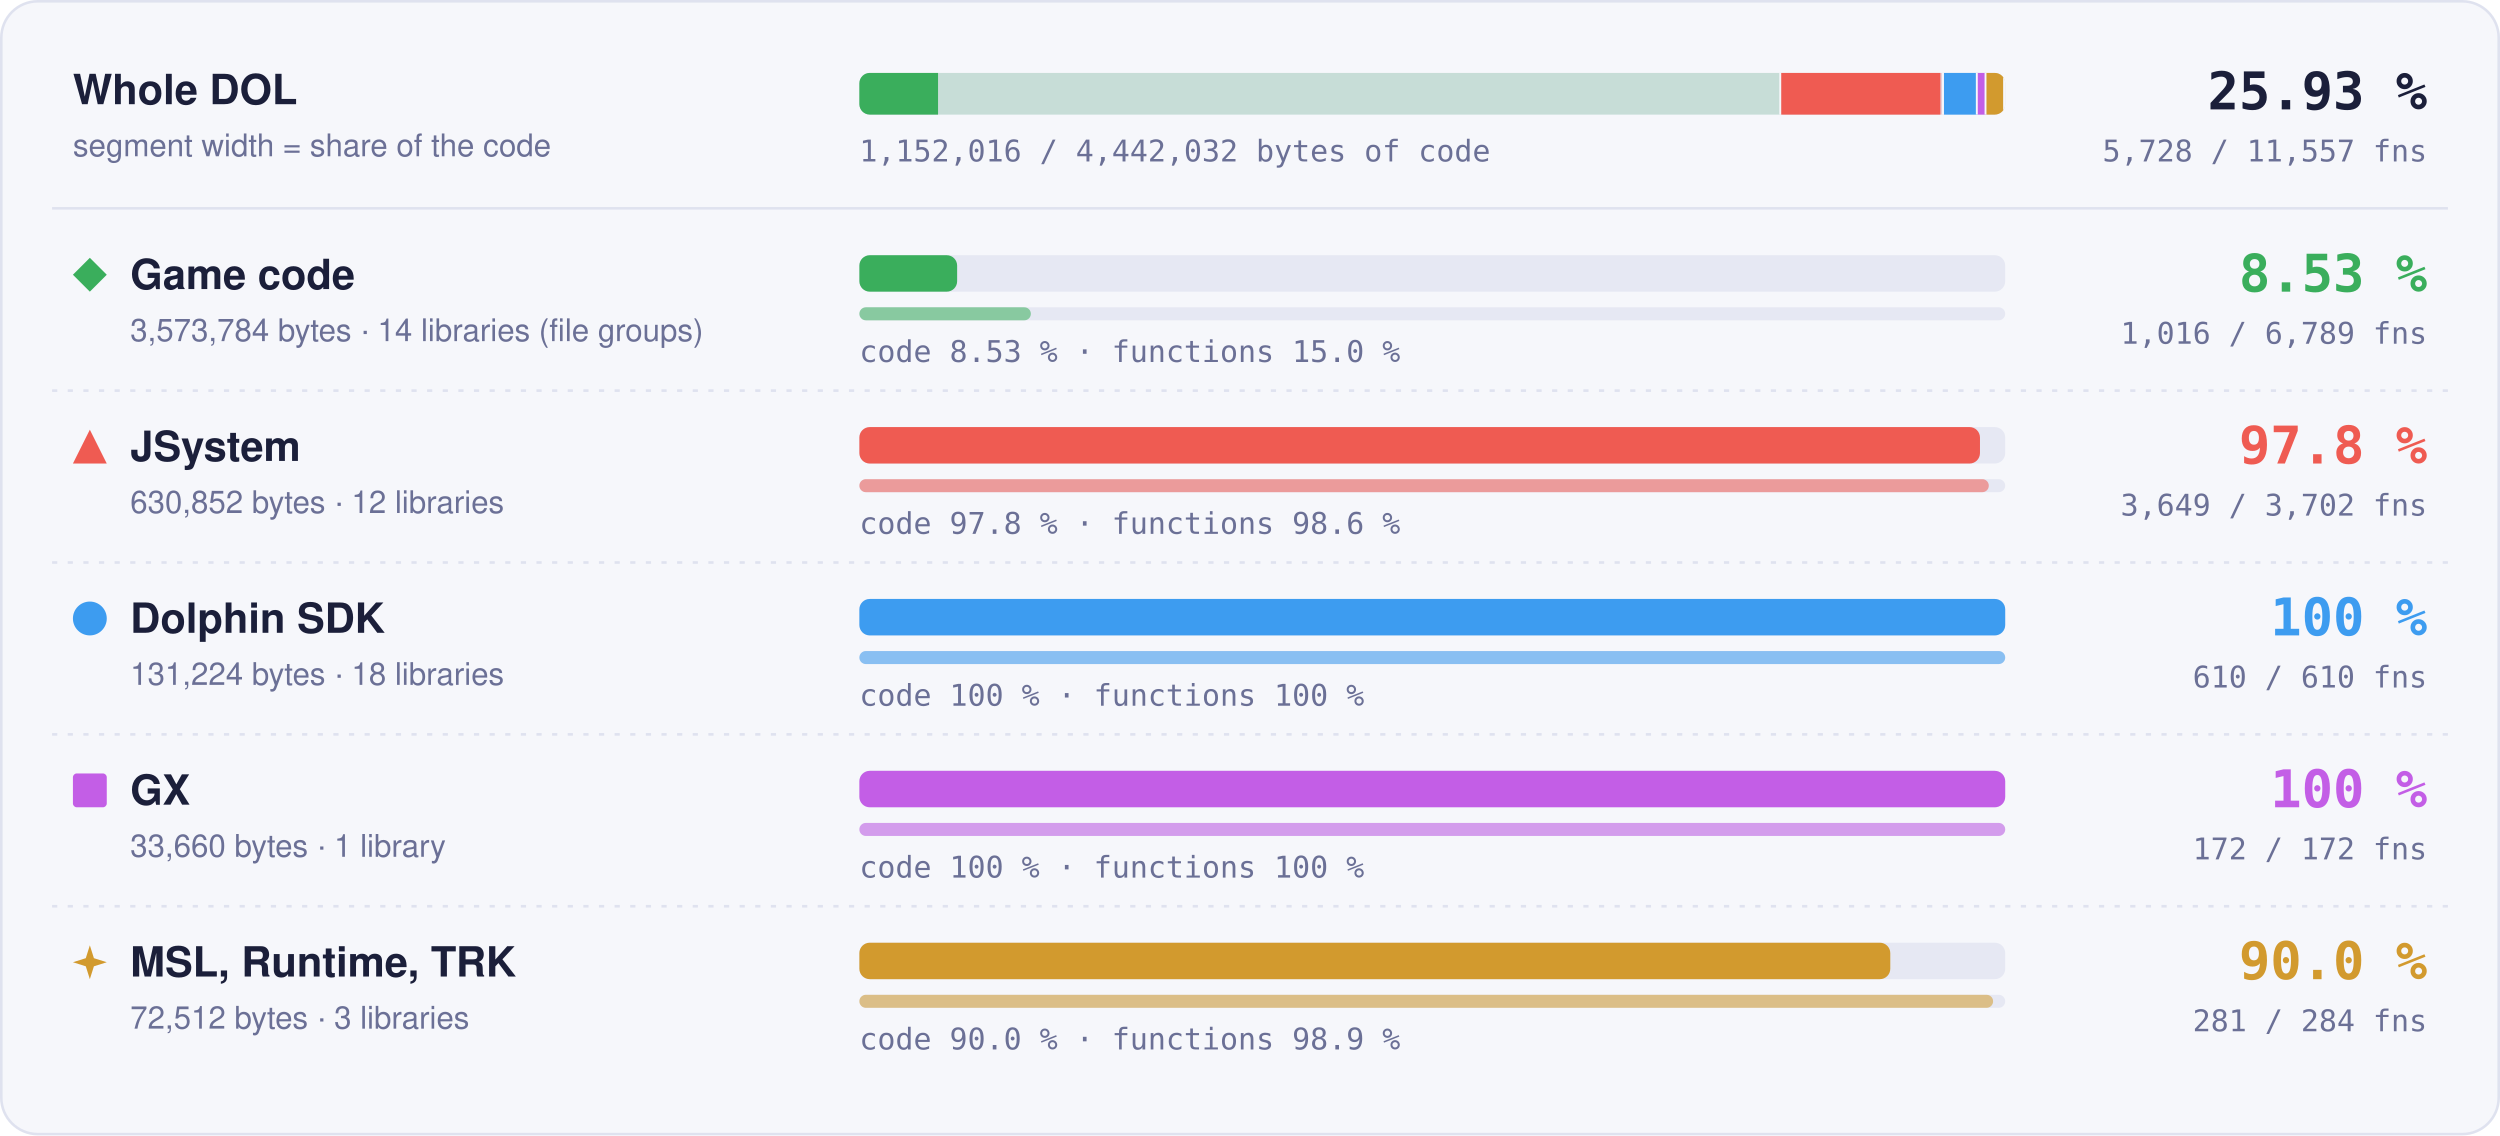
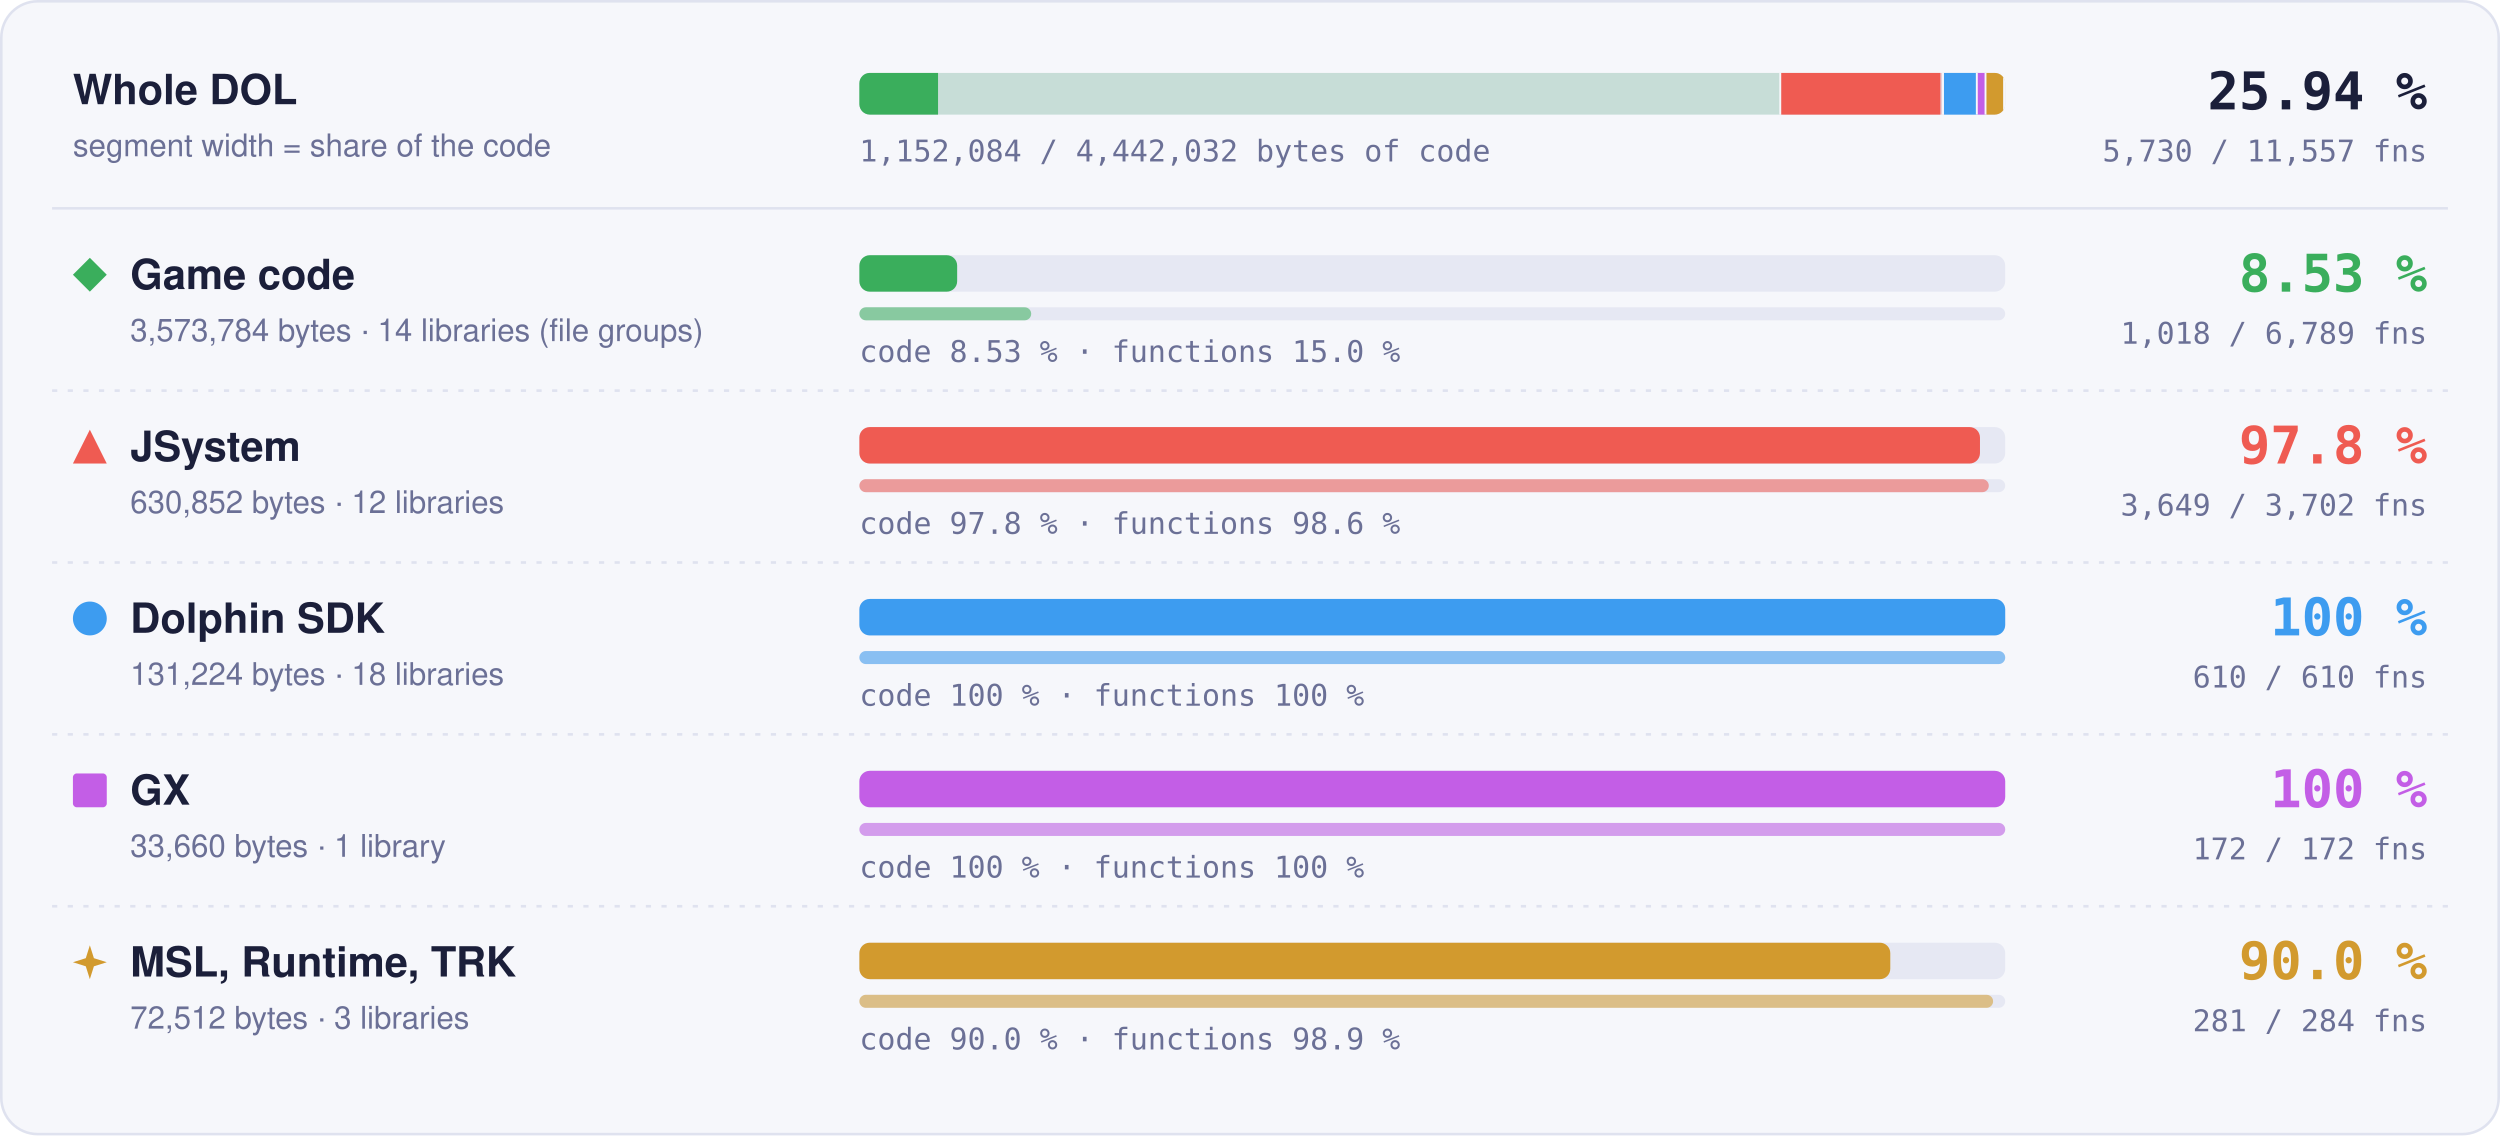
- <svg xmlns="http://www.w3.org/2000/svg" width="960" height="436" viewBox="0 0 960 436" role="img" aria-label="Matched code and functions per region: Game code 8.53 % of code, 1016 of 6789 functions; JSystem 97.8 % of code, 3649 of 3702 functions; Dolphin SDK 100 % of code, 610 of 610 functions; GX 100 % of code, 172 of 172 functions; MSL, Runtime, TRK 90.0 % of code, 281 of 284 functions">
+ <svg xmlns="http://www.w3.org/2000/svg" width="960" height="436" viewBox="0 0 960 436" role="img" aria-label="Matched code and functions per region: Game code 8.53 % of code, 1018 of 6789 functions; JSystem 97.8 % of code, 3649 of 3702 functions; Dolphin SDK 100 % of code, 610 of 610 functions; GX 100 % of code, 172 of 172 functions; MSL, Runtime, TRK 90.0 % of code, 281 of 284 functions">
  <style>text { font-family: -apple-system, BlinkMacSystemFont, 'Segoe UI', Helvetica, Arial, sans-serif; } .mono { font-family: ui-monospace, SFMono-Regular, 'SF Mono', Menlo, Consolas, monospace; } .grow { transform-box: fill-box; transform-origin: 0 50%; animation: grow 1.4s cubic-bezier(.2,.8,.2,1) both; } @keyframes grow { from { transform: scaleX(0); } } @media (prefers-reduced-motion: reduce) { * { animation: none !important; } }</style>
  <rect x="0.5" y="0.5" width="959" height="435" rx="14" fill="#f6f7fb" stroke="#dfe2ef" />
  <text x="28" y="40" font-size="16" font-weight="700" fill="#1b1f3a">Whole DOL</text>
  <text x="28" y="60" font-size="12" fill="#6b7096">segment width = share of the code</text>
  <rect x="330" y="28" width="440" height="16" rx="4" fill="#e6e8f3" />
  <clipPath id="wb">
    <rect x="330" y="28" width="440" height="16" rx="4" />
  </clipPath>
  <g clip-path="url(#wb)">
    <rect x="330.00" y="28" width="354.00" height="16" fill="#3aae5c" fill-opacity="0.18" />
    <rect class="grow" x="330.00" y="28" width="30.21" height="16" fill="#3aae5c" />
    <rect x="683.25" y="28" width="1.5" height="16" fill="#f6f7fb" />
    <rect x="684.00" y="28" width="62.49" height="16" fill="#ef5b52" fill-opacity="0.18" />
    <rect class="grow" x="684.00" y="28" width="61.11" height="16" fill="#ef5b52" />
    <rect x="745.74" y="28" width="1.5" height="16" fill="#f6f7fb" />
    <rect x="746.49" y="28" width="13.00" height="16" fill="#3d9cf0" fill-opacity="0.18" />
    <rect class="grow" x="746.49" y="28" width="13.00" height="16" fill="#3d9cf0" />
    <rect x="758.73" y="28" width="1.5" height="16" fill="#f6f7fb" />
    <rect x="759.48" y="28" width="3.33" height="16" fill="#c35ee6" fill-opacity="0.18" />
    <rect class="grow" x="759.48" y="28" width="3.33" height="16" fill="#c35ee6" />
    <rect x="762.07" y="28" width="1.5" height="16" fill="#f6f7fb" />
    <rect x="762.82" y="28" width="7.18" height="16" fill="#d29a2e" fill-opacity="0.18" />
    <rect class="grow" x="762.82" y="28" width="6.46" height="16" fill="#d29a2e" />
    <rect x="769.25" y="28" width="1.5" height="16" fill="#f6f7fb" />
  </g>
-   <text x="932" y="42" text-anchor="end" class="mono" font-size="20" font-weight="700" fill="#1b1f3a">25.93 %</text>
-   <text x="932" y="62" text-anchor="end" class="mono" font-size="11.5" fill="#6b7096">5,728 / 11,557 fns</text>
-   <text x="330" y="62" class="mono" font-size="11.5" fill="#6b7096">1,152,016 / 4,442,032 bytes of code</text>
+   <text x="932" y="42" text-anchor="end" class="mono" font-size="20" font-weight="700" fill="#1b1f3a">25.94 %</text>
+   <text x="932" y="62" text-anchor="end" class="mono" font-size="11.5" fill="#6b7096">5,730 / 11,557 fns</text>
+   <text x="330" y="62" class="mono" font-size="11.5" fill="#6b7096">1,152,084 / 4,442,032 bytes of code</text>
  <line x1="20" x2="940" y1="80" y2="80" stroke="#dfe2ef" />
  <g fill="#3aae5c">
    <path d="M34.5 99L41 105.5L34.5 112L28 105.5Z" />
  </g>
  <text x="50" y="111" font-size="16" font-weight="700" fill="#1b1f3a">Game code</text>
  <text x="50" y="131" font-size="12" fill="#6b7096">3,573,784 bytes · 14 libraries (file groups)</text>
  <rect x="330" y="98" width="440" height="14" rx="4" fill="#e6e8f3" />
-   <rect class="grow" style="animation-delay:0.0s" x="330" y="98" width="37.54" height="14" rx="4" fill="#3aae5c" />
+   <rect class="grow" style="animation-delay:0.0s" x="330" y="98" width="37.55" height="14" rx="4" fill="#3aae5c" />
  <rect x="330" y="118" width="440" height="5" rx="2.5" fill="#e6e8f3" />
-   <rect class="grow" style="animation-delay:0.2s" x="330" y="118" width="65.85" height="5" rx="2.5" fill="#3aae5c" fill-opacity="0.55" />
+   <rect class="grow" style="animation-delay:0.2s" x="330" y="118" width="65.98" height="5" rx="2.5" fill="#3aae5c" fill-opacity="0.55" />
  <text x="330" y="139" class="mono" font-size="11.5" fill="#6b7096">code 8.53 % · functions 15.0 %</text>
  <text x="932" y="112" text-anchor="end" class="mono" font-size="20" font-weight="700" fill="#3aae5c">8.53 %</text>
-   <text x="932" y="132" text-anchor="end" class="mono" font-size="11.5" fill="#6b7096">1,016 / 6,789 fns</text>
+   <text x="932" y="132" text-anchor="end" class="mono" font-size="11.5" fill="#6b7096">1,018 / 6,789 fns</text>
  <line x1="20" x2="940" y1="150" y2="150" stroke="#dfe2ef" stroke-dasharray="2 4" />
  <g fill="#ef5b52">
    <path d="M34.5 165L41 178L28 178Z" />
  </g>
  <text x="50" y="177" font-size="16" font-weight="700" fill="#1b1f3a">JSystem</text>
  <text x="50" y="197" font-size="12" fill="#6b7096">630,852 bytes · 12 libraries</text>
  <rect x="330" y="164" width="440" height="14" rx="4" fill="#e6e8f3" />
  <rect class="grow" style="animation-delay:0.1s" x="330" y="164" width="430.31" height="14" rx="4" fill="#ef5b52" />
  <rect x="330" y="184" width="440" height="5" rx="2.5" fill="#e6e8f3" />
  <rect class="grow" style="animation-delay:0.3s" x="330" y="184" width="433.70" height="5" rx="2.5" fill="#ef5b52" fill-opacity="0.55" />
  <text x="330" y="205" class="mono" font-size="11.5" fill="#6b7096">code 97.8 % · functions 98.6 %</text>
  <text x="932" y="178" text-anchor="end" class="mono" font-size="20" font-weight="700" fill="#ef5b52">97.8 %</text>
  <text x="932" y="198" text-anchor="end" class="mono" font-size="11.5" fill="#6b7096">3,649 / 3,702 fns</text>
  <line x1="20" x2="940" y1="216" y2="216" stroke="#dfe2ef" stroke-dasharray="2 4" />
  <g fill="#3d9cf0">
    <circle cx="34.5" cy="237.5" r="6.5" />
  </g>
  <text x="50" y="243" font-size="16" font-weight="700" fill="#1b1f3a">Dolphin SDK</text>
  <text x="50" y="263" font-size="12" fill="#6b7096">131,224 bytes · 18 libraries</text>
  <rect x="330" y="230" width="440" height="14" rx="4" fill="#e6e8f3" />
  <rect class="grow" style="animation-delay:0.2s" x="330" y="230" width="440.00" height="14" rx="4" fill="#3d9cf0" />
  <rect x="330" y="250" width="440" height="5" rx="2.5" fill="#e6e8f3" />
  <rect class="grow" style="animation-delay:0.4s" x="330" y="250" width="440.00" height="5" rx="2.5" fill="#3d9cf0" fill-opacity="0.55" />
  <text x="330" y="271" class="mono" font-size="11.5" fill="#6b7096">code 100 % · functions 100 %</text>
  <text x="932" y="244" text-anchor="end" class="mono" font-size="20" font-weight="700" fill="#3d9cf0">100 %</text>
  <text x="932" y="264" text-anchor="end" class="mono" font-size="11.5" fill="#6b7096">610 / 610 fns</text>
  <line x1="20" x2="940" y1="282" y2="282" stroke="#dfe2ef" stroke-dasharray="2 4" />
  <g fill="#c35ee6">
    <rect x="28" y="297" width="13" height="13" rx="1.5" />
  </g>
  <text x="50" y="309" font-size="16" font-weight="700" fill="#1b1f3a">GX</text>
  <text x="50" y="329" font-size="12" fill="#6b7096">33,660 bytes · 1 library</text>
  <rect x="330" y="296" width="440" height="14" rx="4" fill="#e6e8f3" />
  <rect class="grow" style="animation-delay:0.3s" x="330" y="296" width="440.00" height="14" rx="4" fill="#c35ee6" />
  <rect x="330" y="316" width="440" height="5" rx="2.5" fill="#e6e8f3" />
  <rect class="grow" style="animation-delay:0.5s" x="330" y="316" width="440.00" height="5" rx="2.5" fill="#c35ee6" fill-opacity="0.55" />
  <text x="330" y="337" class="mono" font-size="11.5" fill="#6b7096">code 100 % · functions 100 %</text>
  <text x="932" y="310" text-anchor="end" class="mono" font-size="20" font-weight="700" fill="#c35ee6">100 %</text>
  <text x="932" y="330" text-anchor="end" class="mono" font-size="11.5" fill="#6b7096">172 / 172 fns</text>
  <line x1="20" x2="940" y1="348" y2="348" stroke="#dfe2ef" stroke-dasharray="2 4" />
  <g fill="#d29a2e">
    <path d="M34.5 363L36.06 367.94L41 369.5L36.06 371.06L34.5 376L32.94 371.06L28 369.5L32.94 367.94Z" />
  </g>
  <text x="50" y="375" font-size="16" font-weight="700" fill="#1b1f3a">MSL, Runtime, TRK</text>
  <text x="50" y="395" font-size="12" fill="#6b7096">72,512 bytes · 3 libraries</text>
  <rect x="330" y="362" width="440" height="14" rx="4" fill="#e6e8f3" />
  <rect class="grow" style="animation-delay:0.4s" x="330" y="362" width="395.87" height="14" rx="4" fill="#d29a2e" />
  <rect x="330" y="382" width="440" height="5" rx="2.5" fill="#e6e8f3" />
  <rect class="grow" style="animation-delay:0.6s" x="330" y="382" width="435.35" height="5" rx="2.5" fill="#d29a2e" fill-opacity="0.55" />
  <text x="330" y="403" class="mono" font-size="11.5" fill="#6b7096">code 90.0 % · functions 98.9 %</text>
  <text x="932" y="376" text-anchor="end" class="mono" font-size="20" font-weight="700" fill="#d29a2e">90.0 %</text>
  <text x="932" y="396" text-anchor="end" class="mono" font-size="11.5" fill="#6b7096">281 / 284 fns</text>
</svg>
